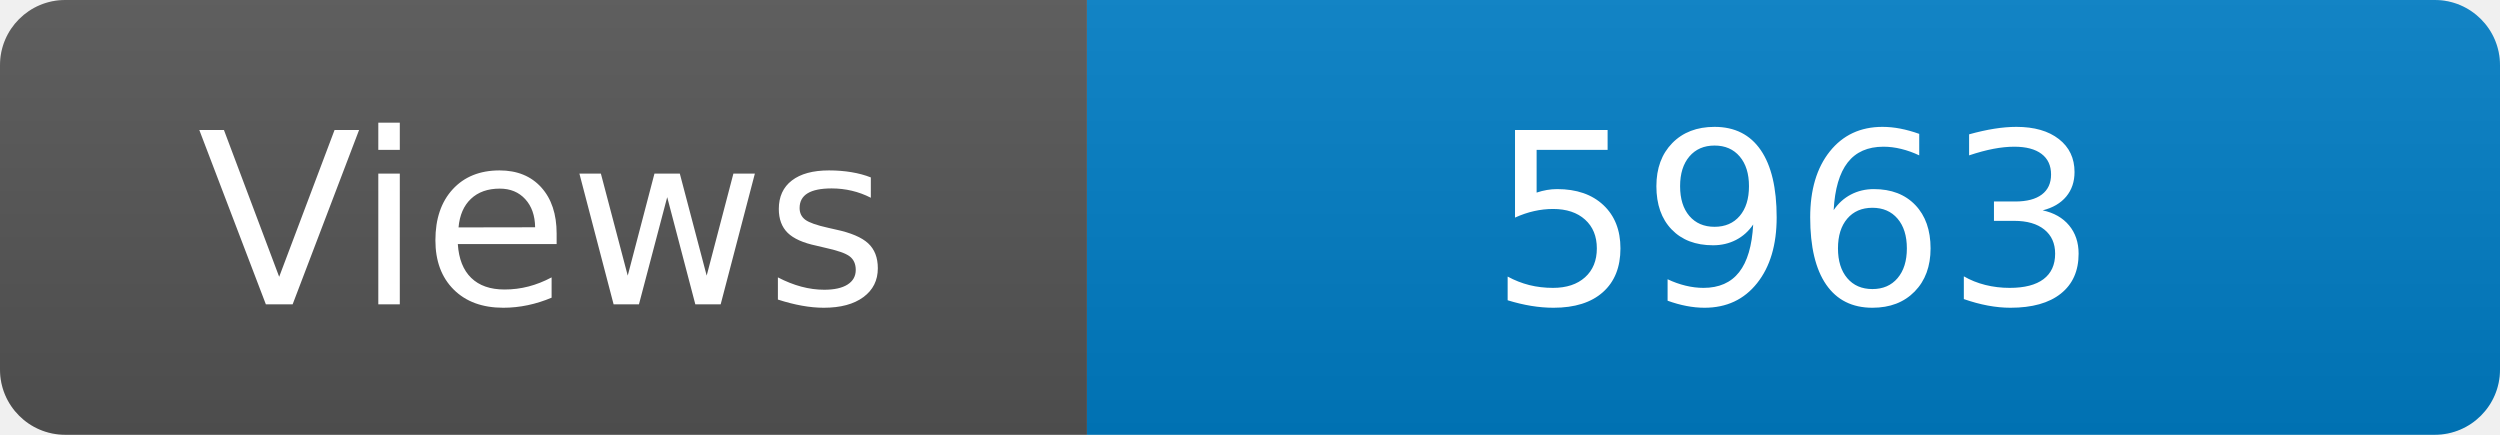
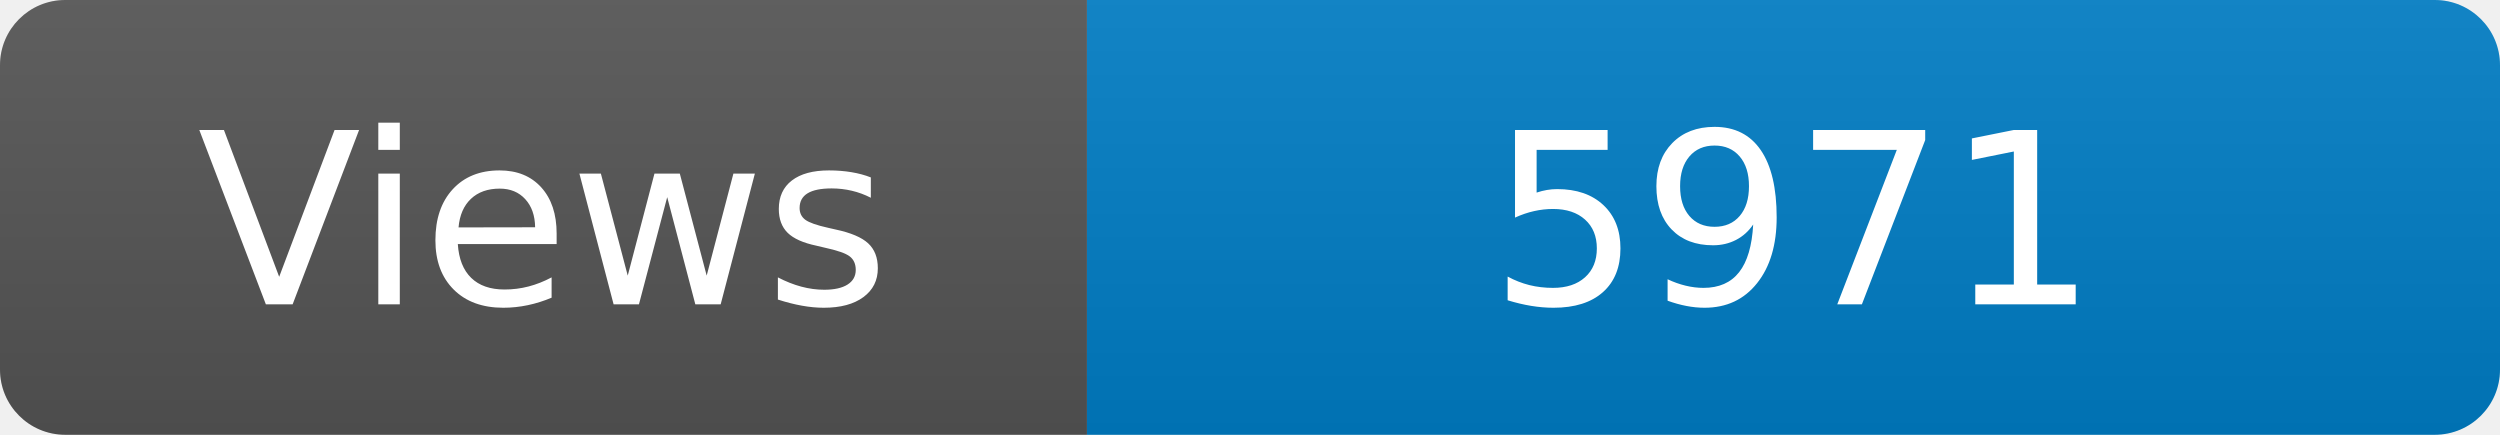
<svg xmlns="http://www.w3.org/2000/svg" width="115" height="20" role="img" aria-label="Maintained?: yes">
  <linearGradient id="s" x2="0" y2="100%">
    <stop offset="0" stop-color="#bbb" stop-opacity=".1" />
    <stop offset="1" stop-opacity=".1" />
  </linearGradient>
  <clipPath id="r">
    <rect width="115" height="20" rx="3" fill="#fff" />
  </clipPath>
  <g clip-path="url(#r)">
    <rect width="50" height="20" fill="#555" />
    <rect x="50" width="160" height="20" fill="#007ec6" />
    <rect width="115" height="20" fill="url(#s)" />
  </g>
  <g fill="#fff" text-anchor="middle" font-family="Verdana,Geneva,DejaVu Sans,sans-serif" font-size="110">
    <text x="250" y="140" transform="scale(.1)" fill="#fff">Views</text>
-     <text x="825" y="140" transform="scale(.1)" fill="#fff">5963</text>
+     <text x="825" y="140" transform="scale(.1)" fill="#fff">5971</text>
  </g>
</svg>
